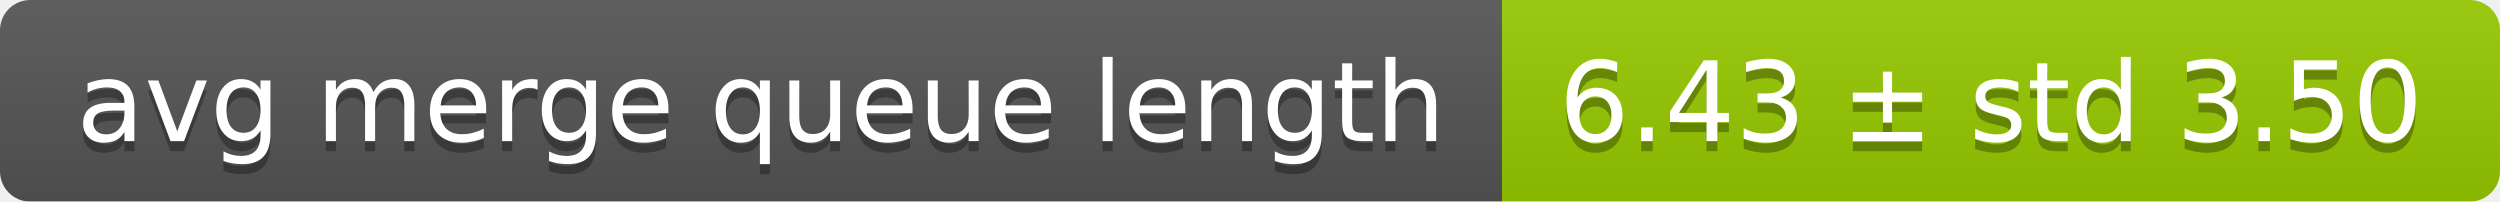
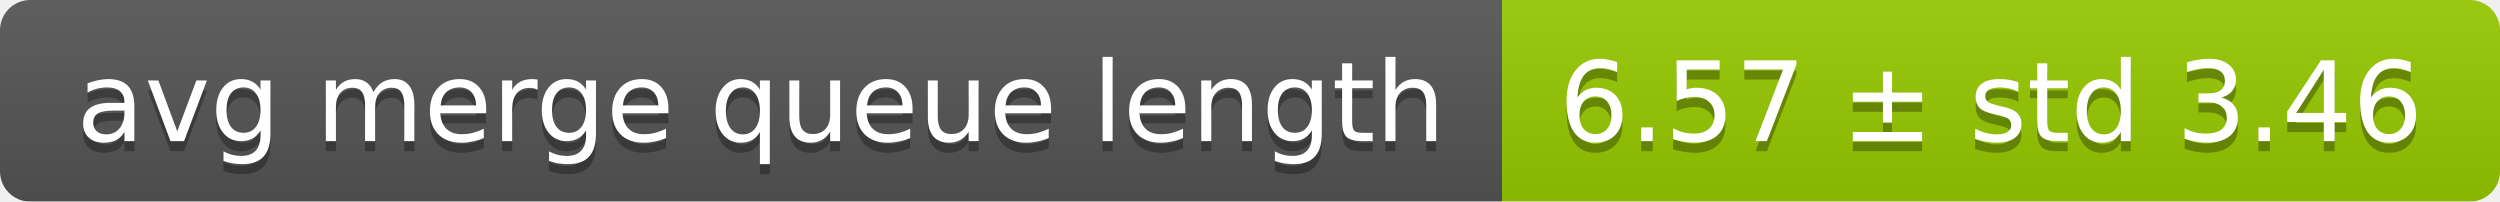
<svg xmlns="http://www.w3.org/2000/svg" width="248" height="20">
  <linearGradient id="smooth" x2="0" y2="100%">
    <stop offset="0" stop-color="#bbb" stop-opacity=".1" />
    <stop offset="1" stop-opacity=".1" />
  </linearGradient>
  <mask id="round">
    <rect width="248" height="20" rx="3" fill="#fff" />
  </mask>
  <g mask="url(#round)">
    <rect width="149" height="20" fill="#555" />
    <rect x="149" width="99" height="20" fill="#97ca00" />
    <rect width="248" height="20" fill="url(#smooth)" />
  </g>
  <g fill="#fff" text-anchor="middle" font-family="DejaVu Sans,Verdana,Geneva,sans-serif" font-size="11">
    <text x="75.5" y="15" fill="#010101" fill-opacity=".3">avg merge queue length</text>
    <text x="75.5" y="14">avg merge queue length</text>
-     <text x="197.5" y="15" fill="#010101" fill-opacity=".3">6.43 ± std 3.50</text>
-     <text x="197.5" y="14">6.43 ± std 3.50</text>
+     <text x="197.5" y="15" fill="#010101" fill-opacity=".3">6.57 ± std 3.46</text>
+     <text x="197.5" y="14">6.57 ± std 3.46</text>
  </g>
</svg>
